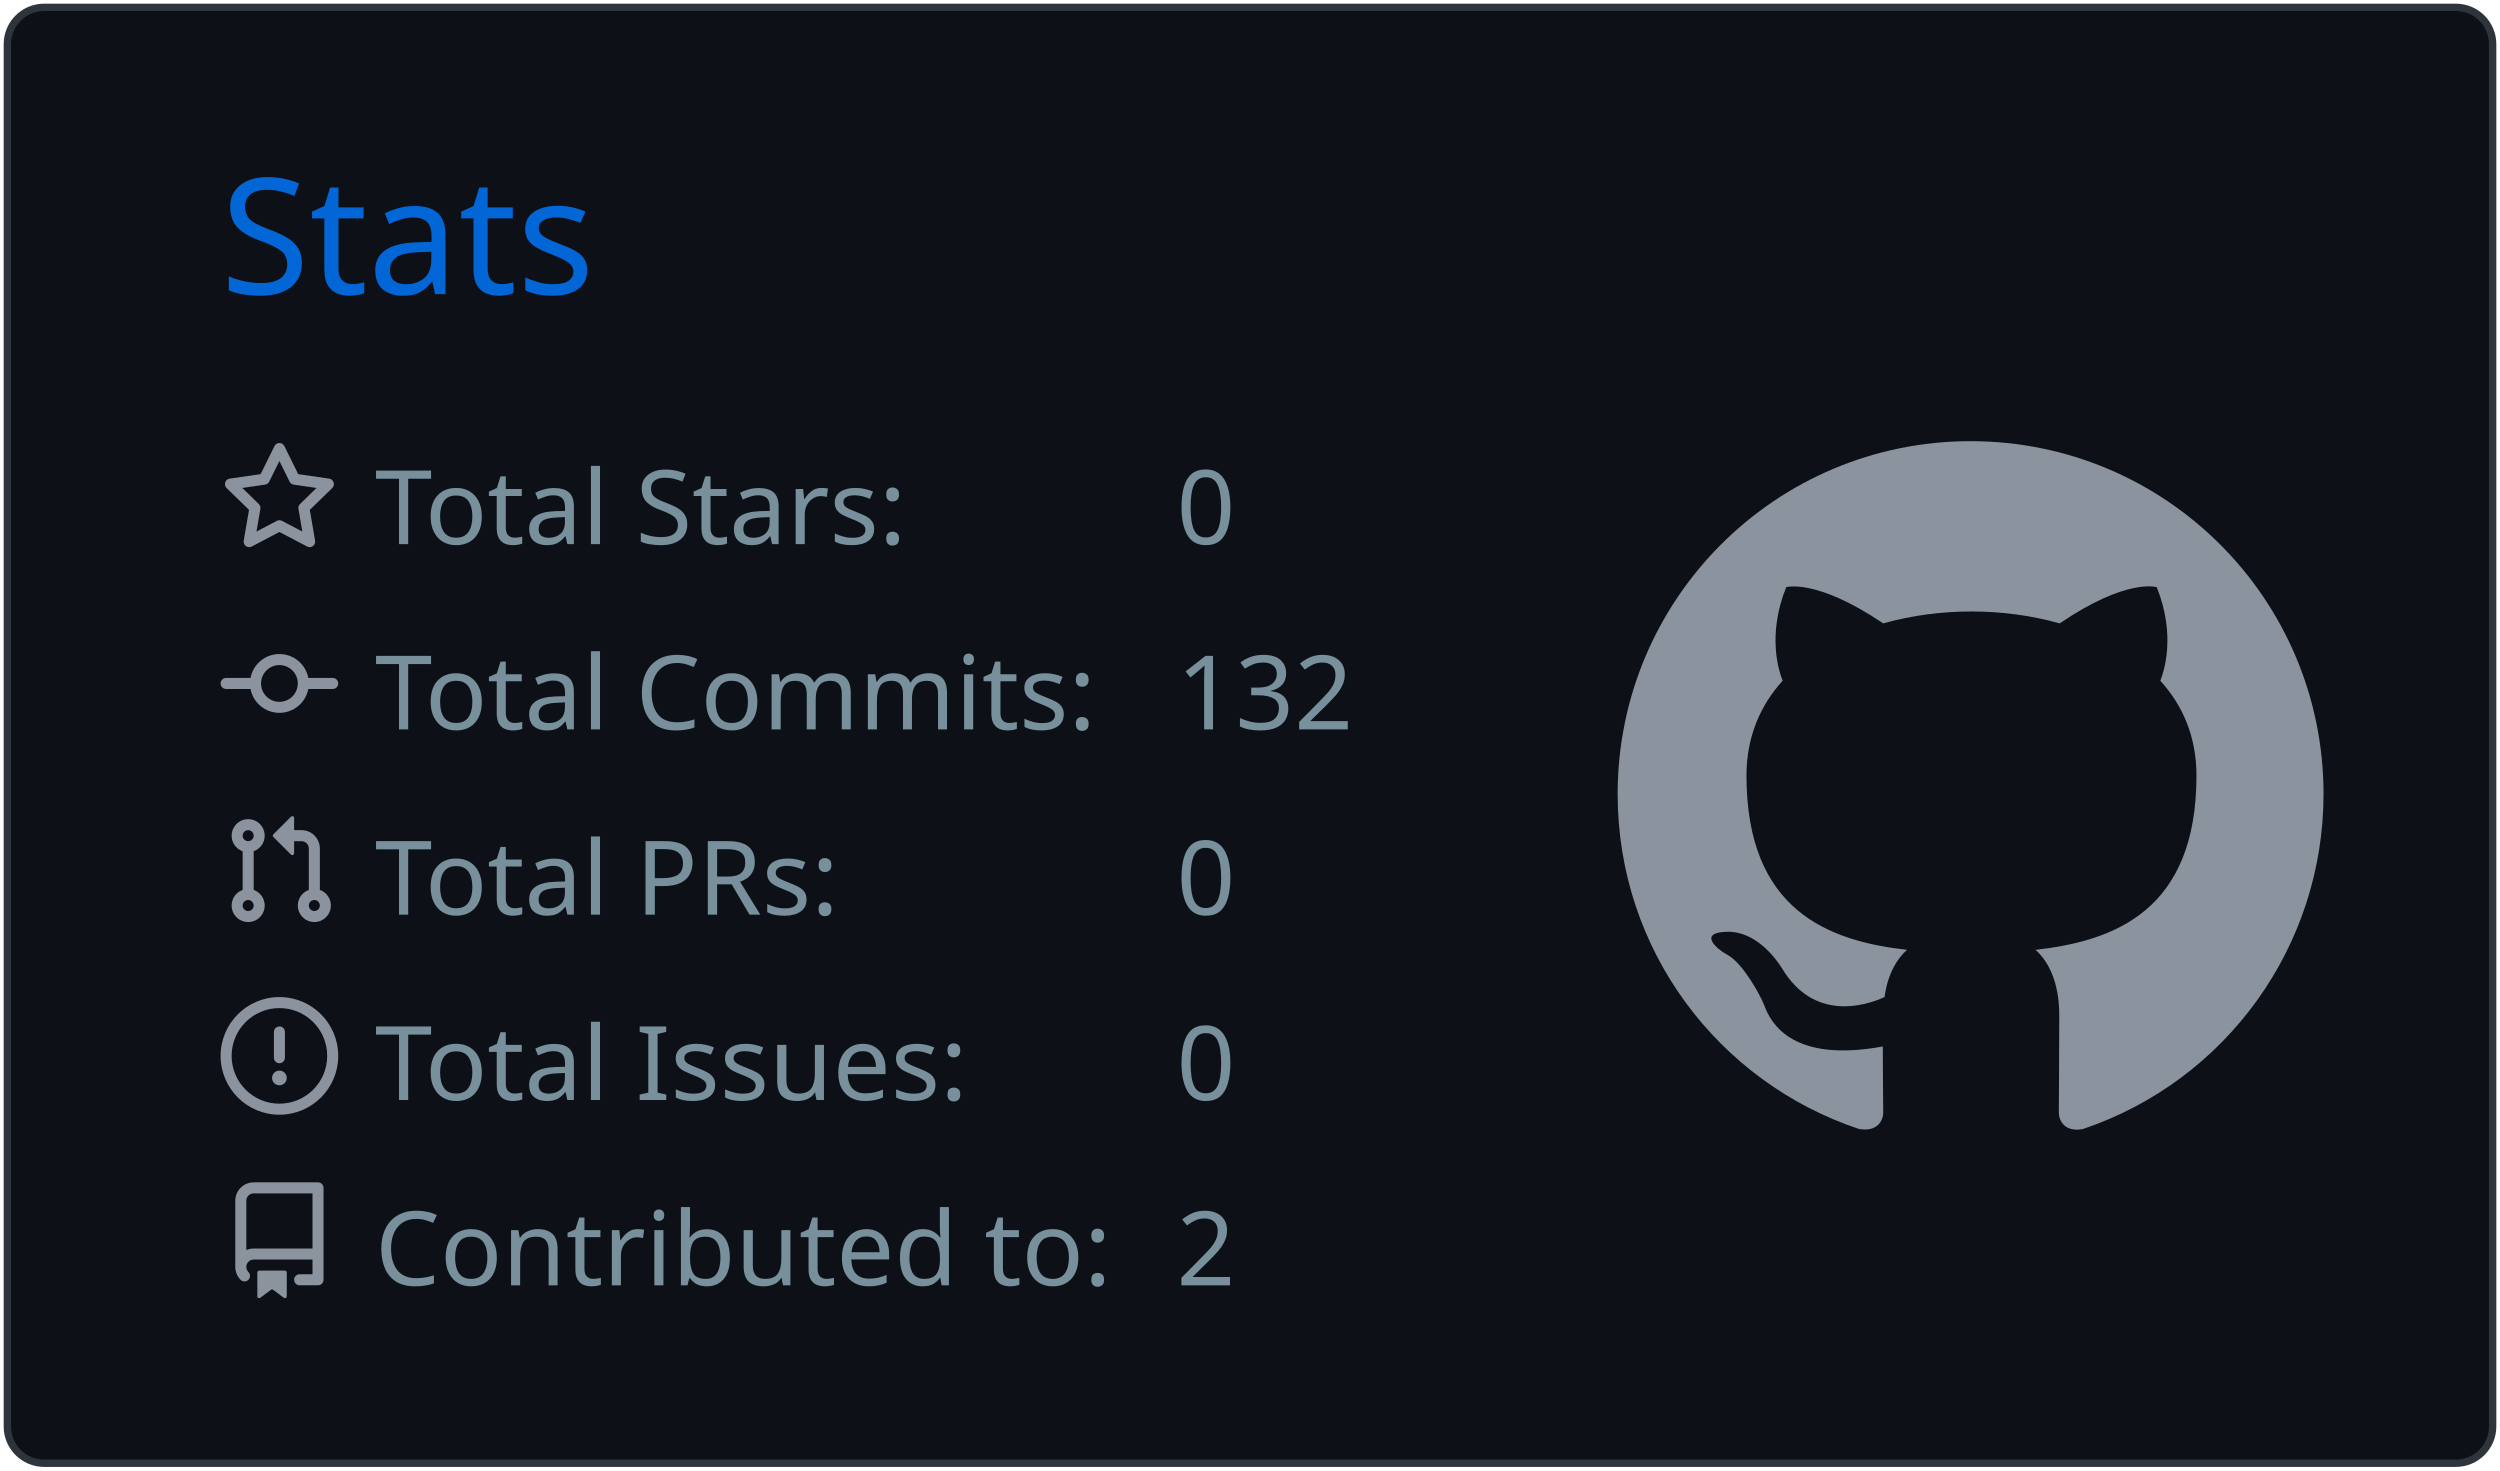
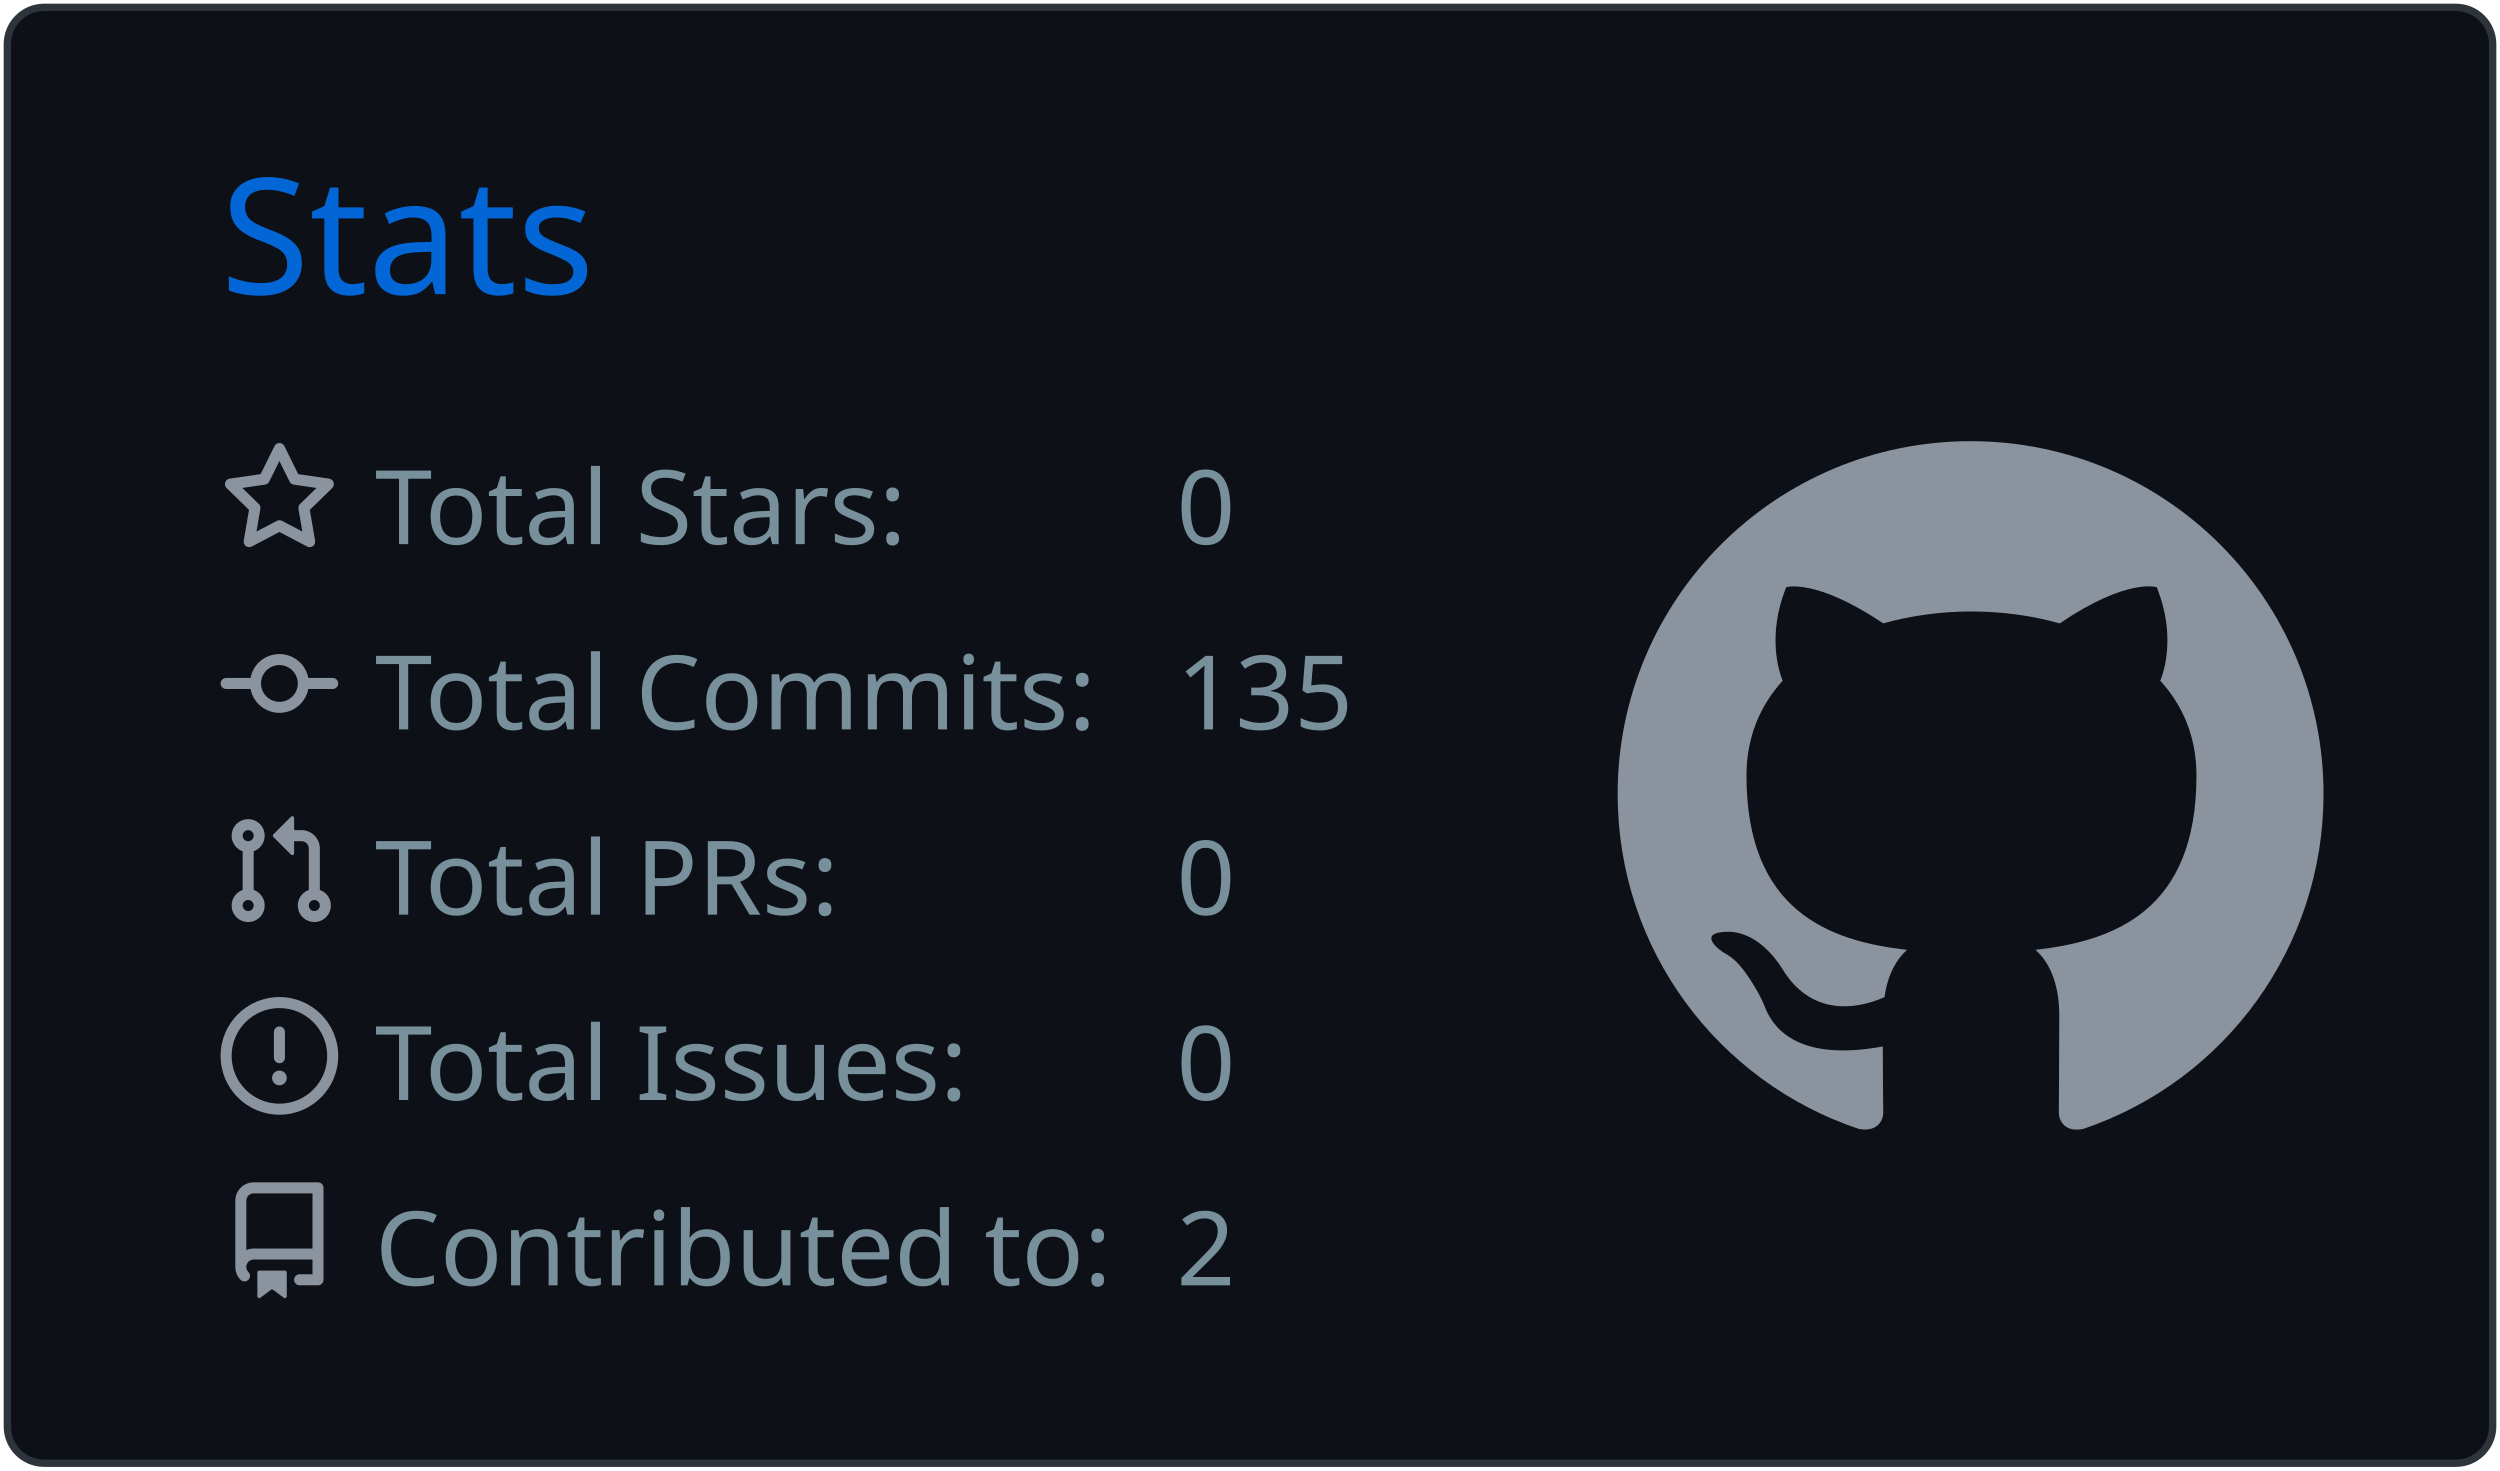
<svg xmlns="http://www.w3.org/2000/svg" width="340" height="200" viewBox="0 0 340 200">
  <style>* {
          font-family: 'Segoe UI', Ubuntu, "Helvetica Neue", Sans-Serif
        }</style>
  <g class="gpsc-root">
    <rect x="1" y="1" rx="5" ry="5" height="99%" width="99.412%" stroke="#2e343b" stroke-width="1" fill="#0d1117" stroke-opacity="1" />
    <text x="30" y="40" class="gpsc-item" style="--gpsc-i: 0; font-size: 22px; fill: #0366d6;">Stats</text>
    <g transform="translate(0,40)">
      <g transform="translate(30,20)">
        <g class="gpsc-item" style="--gpsc-i: 0;">
          <g transform="translate(0,0)" width="14" height="14" fill="#8b949e">
            <path fill-rule="evenodd" d="M8 .25a.75.75 0 01.673.418l1.882 3.815 4.21.612a.75.75 0 01.416 1.279l-3.046 2.97.719 4.192a.75.75 0 01-1.088.791L8 12.347l-3.766 1.98a.75.75 0 01-1.088-.79l.72-4.194L.818 6.374a.75.75 0 01.416-1.28l4.21-.611L7.327.668A.75.75 0 018 .25zm0 2.445L6.615 5.5a.75.75 0 01-.564.41l-3.097.45 2.24 2.184a.75.75 0 01.216.664l-.528 3.084 2.769-1.456a.75.75 0 01.698 0l2.77 1.456-.53-3.084a.75.75 0 01.216-.664l2.24-2.183-3.096-.45a.75.75 0 01-.564-.41L8 2.694v.001z" />
          </g>
        </g>
        <g class="gpsc-item" style="--gpsc-i: 1;">
          <g transform="translate(0,25.2)" width="14" height="14" fill="#8b949e">
            <path fill-rule="evenodd" d="M10.5 7.75a2.5 2.5 0 11-5 0 2.5 2.5 0 015 0zm1.43.75a4.002 4.002 0 01-7.86 0H.75a.75.75 0 110-1.5h3.32a4.001 4.001 0 017.86 0h3.32a.75.75 0 110 1.5h-3.32z" />
          </g>
        </g>
        <g class="gpsc-item" style="--gpsc-i: 2;">
          <g transform="translate(0,50.4)" width="14" height="14" fill="#8b949e">
            <path fill-rule="evenodd" d="M7.177 3.073L9.573.677A.25.25 0 0110 .854v4.792a.25.25 0 01-.427.177L7.177 3.427a.25.25 0 010-.354zM3.75 2.5a.75.75 0 100 1.5.75.75 0 000-1.5zm-2.25.75a2.25 2.25 0 113 2.122v5.256a2.251 2.251 0 11-1.5 0V5.372A2.25 2.25 0 011.5 3.25zM11 2.5h-1V4h1a1 1 0 011 1v5.628a2.251 2.251 0 101.5 0V5A2.5 2.5 0 0011 2.5zm1 10.25a.75.75 0 111.5 0 .75.75 0 01-1.5 0zM3.75 12a.75.75 0 100 1.5.75.75 0 000-1.5z" />
          </g>
        </g>
        <g class="gpsc-item" style="--gpsc-i: 3;">
          <g transform="translate(0,75.6)" width="14" height="14" fill="#8b949e">
            <path fill-rule="evenodd" d="M8 1.5a6.5 6.5 0 100 13 6.5 6.5 0 000-13zM0 8a8 8 0 1116 0A8 8 0 010 8zm9 3a1 1 0 11-2 0 1 1 0 012 0zm-.25-6.25a.75.75 0 00-1.5 0v3.5a.75.75 0 001.5 0v-3.5z" />
          </g>
        </g>
        <g class="gpsc-item" style="--gpsc-i: 4;">
          <g transform="translate(0,100.8)" width="14" height="14" fill="#8b949e">
            <path fill-rule="evenodd" d="M2 2.5A2.5 2.5 0 014.5 0h8.75a.75.75 0 01.75.75v12.5a.75.75 0 01-.75.75h-2.5a.75.75 0 110-1.5h1.75v-2h-8a1 1 0 00-.714 1.7.75.75 0 01-1.072 1.05A2.495 2.495 0 012 11.5v-9zm10.5-1V9h-8c-.356 0-.694.074-1 .208V2.5a1 1 0 011-1h8zM5 12.25v3.25a.25.25 0 00.4.2l1.45-1.087a.25.25 0 01.3 0L8.6 15.7a.25.25 0 00.4-.2v-3.25a.25.25 0 00-.25-.25h-3.5a.25.25 0 00-.25.25z" />
          </g>
        </g>
        <text x="21" y="14" class="gpsc-item" style="--gpsc-i: 0; fill: #77909c; font-size: 14px;">Total Stars:</text>
        <text x="21" y="39.2" class="gpsc-item" style="--gpsc-i: 1; fill: #77909c; font-size: 14px;">Total Commits:</text>
        <text x="21" y="64.4" class="gpsc-item" style="--gpsc-i: 2; fill: #77909c; font-size: 14px;">Total PRs:</text>
        <text x="21" y="89.6" class="gpsc-item" style="--gpsc-i: 3; fill: #77909c; font-size: 14px;">Total Issues:</text>
        <text x="21" y="114.8" class="gpsc-item" style="--gpsc-i: 4; fill: #77909c; font-size: 14px;">Contributed to:</text>
        <text x="130" y="14" class="gpsc-item" style="--gpsc-i: 0; fill: #77909c; font-size: 14px;">0</text>
-         <text x="130" y="39.2" class="gpsc-item" style="--gpsc-i: 1; fill: #77909c; font-size: 14px;">132</text>
+         <text x="130" y="39.2" class="gpsc-item" style="--gpsc-i: 1; fill: #77909c; font-size: 14px;">135</text>
        <text x="130" y="64.4" class="gpsc-item" style="--gpsc-i: 2; fill: #77909c; font-size: 14px;">0</text>
        <text x="130" y="89.6" class="gpsc-item" style="--gpsc-i: 3; fill: #77909c; font-size: 14px;">0</text>
        <text x="130" y="114.8" class="gpsc-item" style="--gpsc-i: 4; fill: #77909c; font-size: 14px;">2</text>
      </g>
      <g transform="translate(220,20)">
        <g transform="scale(6)" style="fill: #8b949e;">
          <path fill-rule="evenodd" d="M8 0C3.58 0 0 3.58 0 8c0 3.54 2.29 6.53 5.47 7.59.4.07.55-.17.55-.38 0-.19-.01-.82-.01-1.49-2.01.37-2.53-.49-2.69-.94-.09-.23-.48-.94-.82-1.13-.28-.15-.68-.52-.01-.53.63-.01 1.08.58 1.23.82.72 1.21 1.87.87 2.33.66.07-.52.28-.87.51-1.07-1.78-.2-3.64-.89-3.64-3.95 0-.87.31-1.59.82-2.15-.08-.2-.36-1.02.08-2.12 0 0 .67-.21 2.2.82.64-.18 1.32-.27 2-.27.68 0 1.36.09 2 .27 1.53-1.04 2.2-.82 2.2-.82.44 1.1.16 1.92.08 2.12.51.56.82 1.27.82 2.15 0 3.07-1.87 3.75-3.65 3.95.29.25.54.73.54 1.48 0 1.07-.01 1.93-.01 2.2 0 .21.15.46.55.38A8.013 8.013 0 0016 8c0-4.42-3.58-8-8-8z" />
        </g>
      </g>
    </g>
  </g>
</svg>
